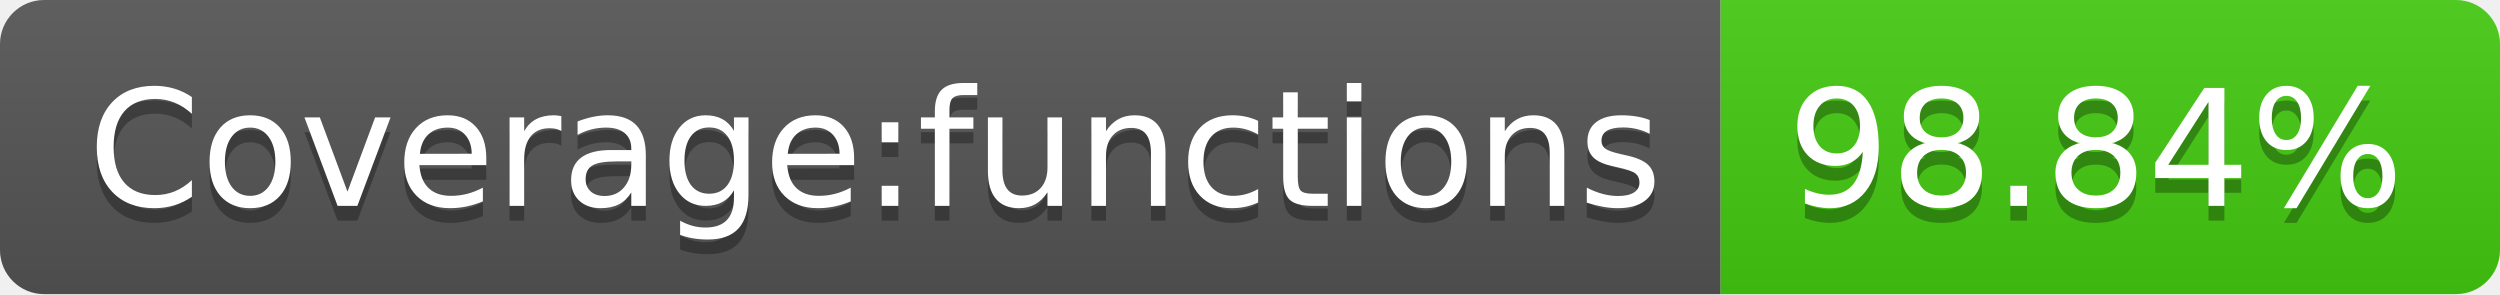
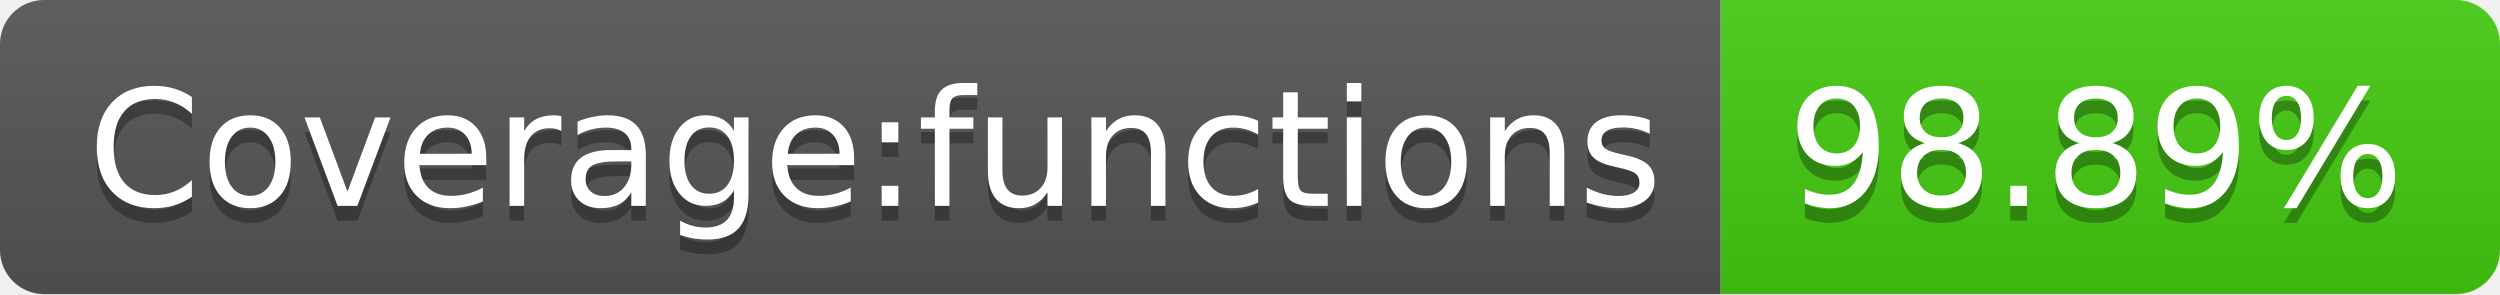
<svg xmlns="http://www.w3.org/2000/svg" width="170" height="20">
  <linearGradient id="b" x2="0" y2="100%">
    <stop offset="0" stop-color="#bbb" stop-opacity=".1" />
    <stop offset="1" stop-opacity=".1" />
  </linearGradient>
  <clipPath id="a">
    <rect width="170" height="20" rx="3" fill="#fff" />
  </clipPath>
  <g clip-path="url(#a)">
    <path fill="#555" d="M0 0h117v20H0z" />
    <path fill="#4c1" d="M117 0h53v20H117z" />
    <path fill="url(#b)" d="M0 0h170v20H0z" />
  </g>
  <g fill="#fff" text-anchor="middle" font-family="DejaVu Sans,Verdana,Geneva,sans-serif" font-size="110">
    <text x="595" y="150" fill="#010101" fill-opacity=".3" transform="scale(.1)" textLength="1070">Coverage:functions</text>
    <text x="595" y="140" transform="scale(.1)" textLength="1070">Coverage:functions</text>
-     <text x="1425" y="150" fill="#010101" fill-opacity=".3" transform="scale(.1)" textLength="430">98.84%</text>
-     <text x="1425" y="140" transform="scale(.1)" textLength="430">98.84%</text>
+     <text x="1425" y="150" fill="#010101" fill-opacity=".3" transform="scale(.1)" textLength="430">98.89%</text>
+     <text x="1425" y="140" transform="scale(.1)" textLength="430">98.89%</text>
  </g>
</svg>
